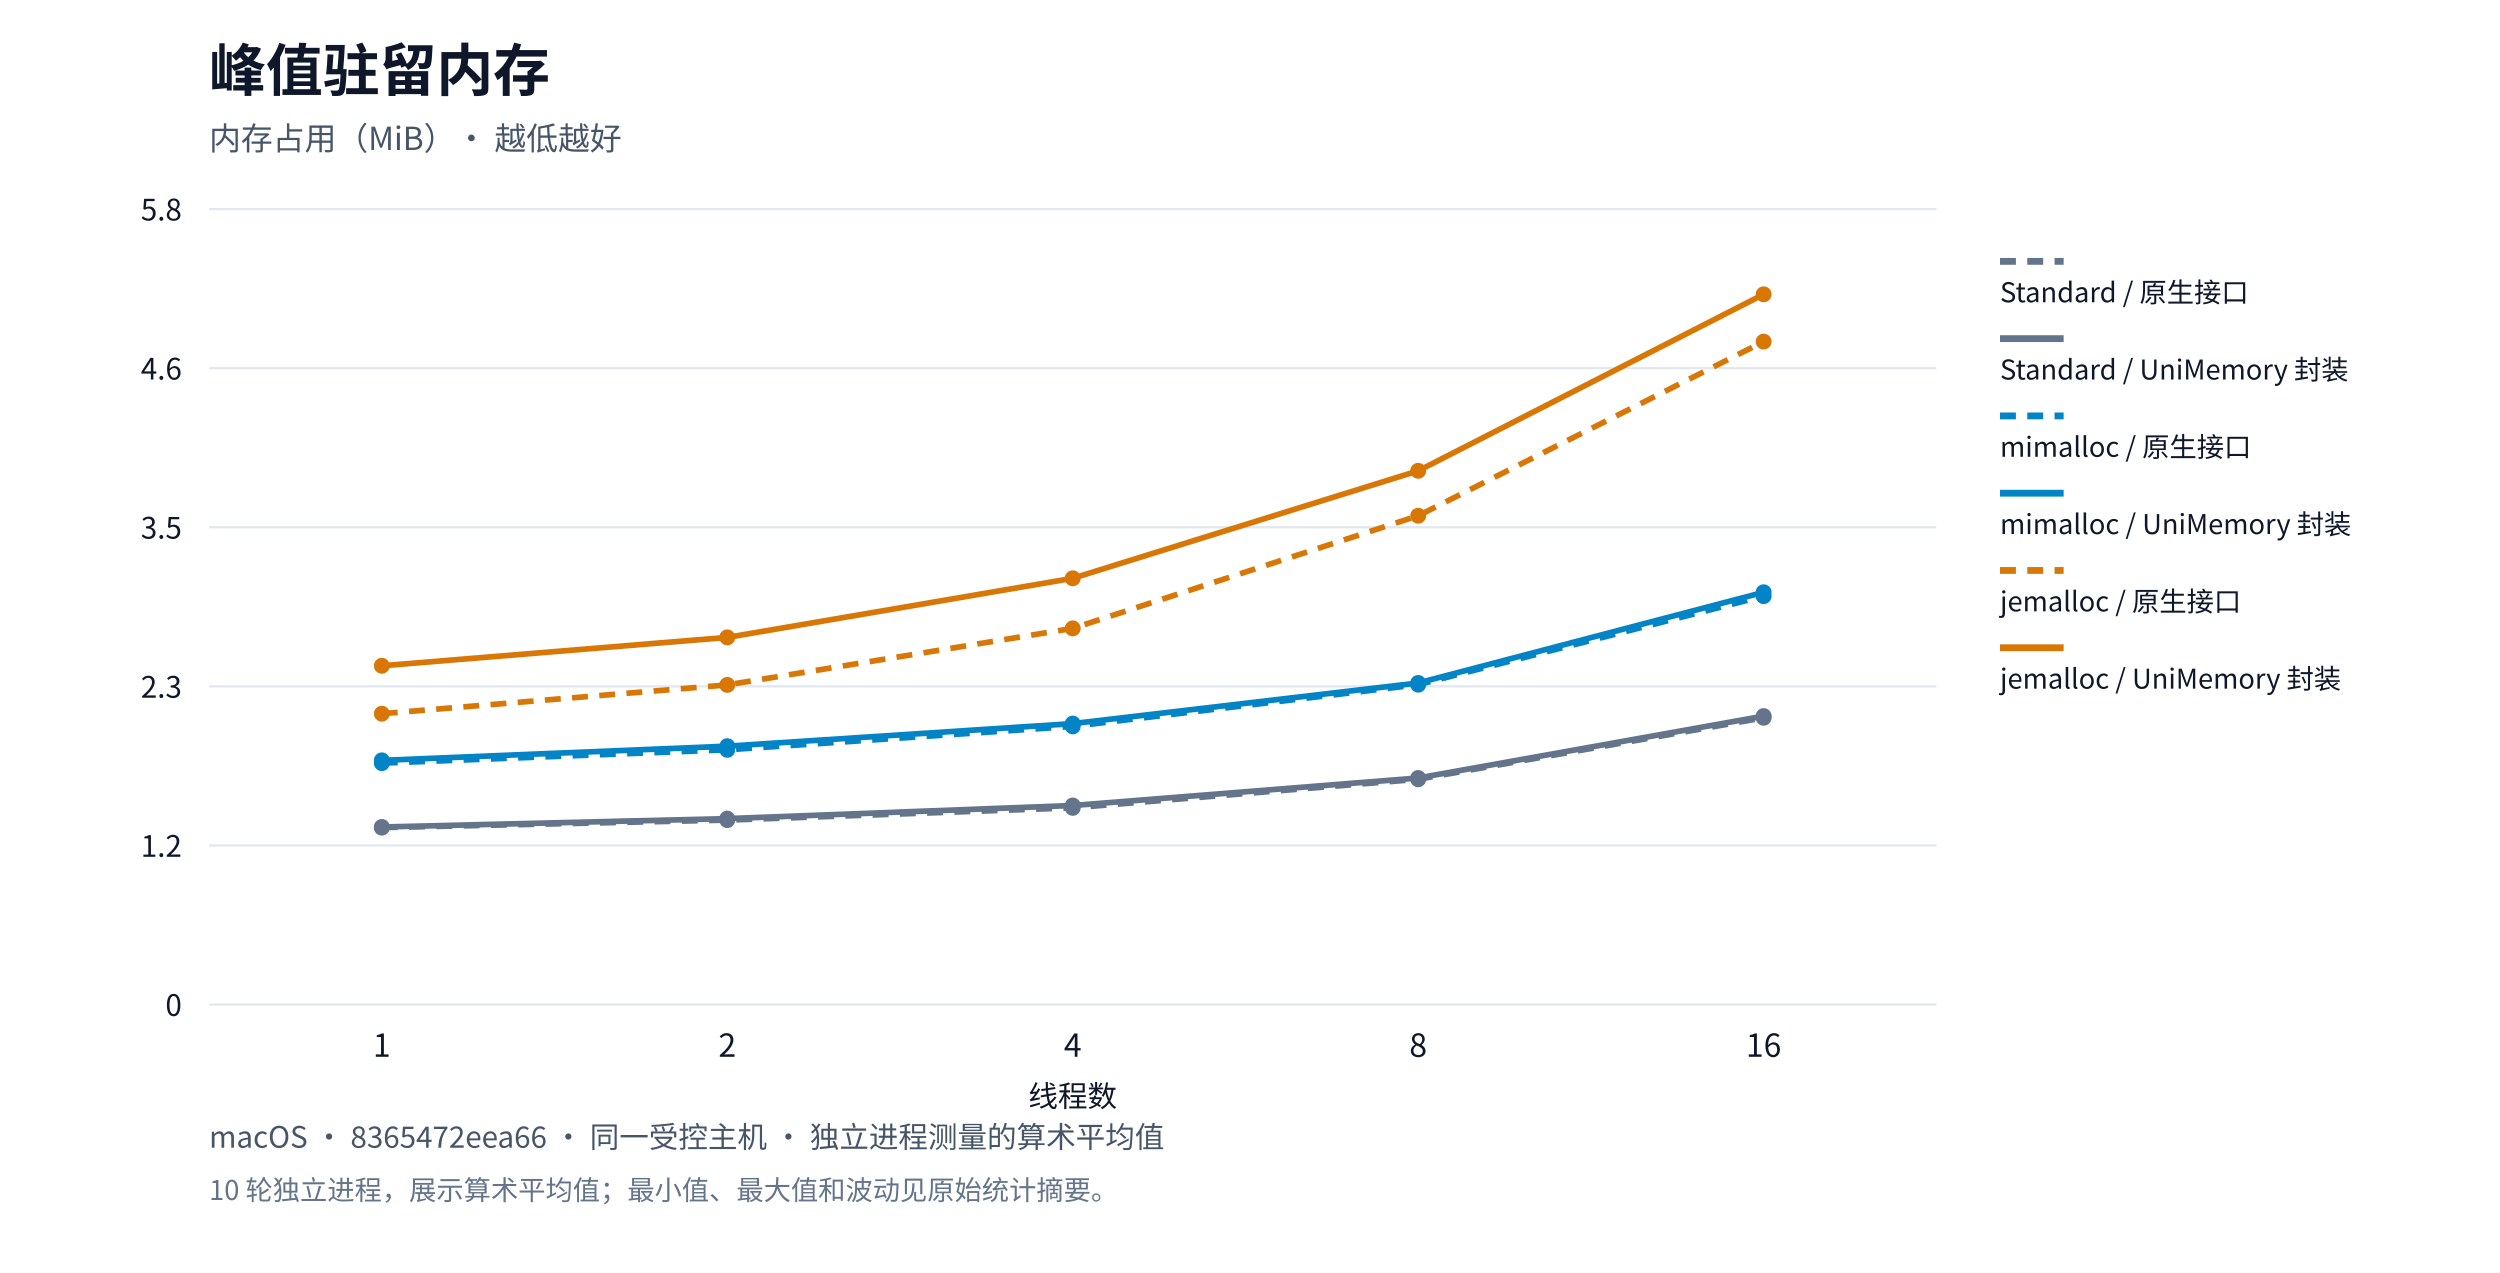
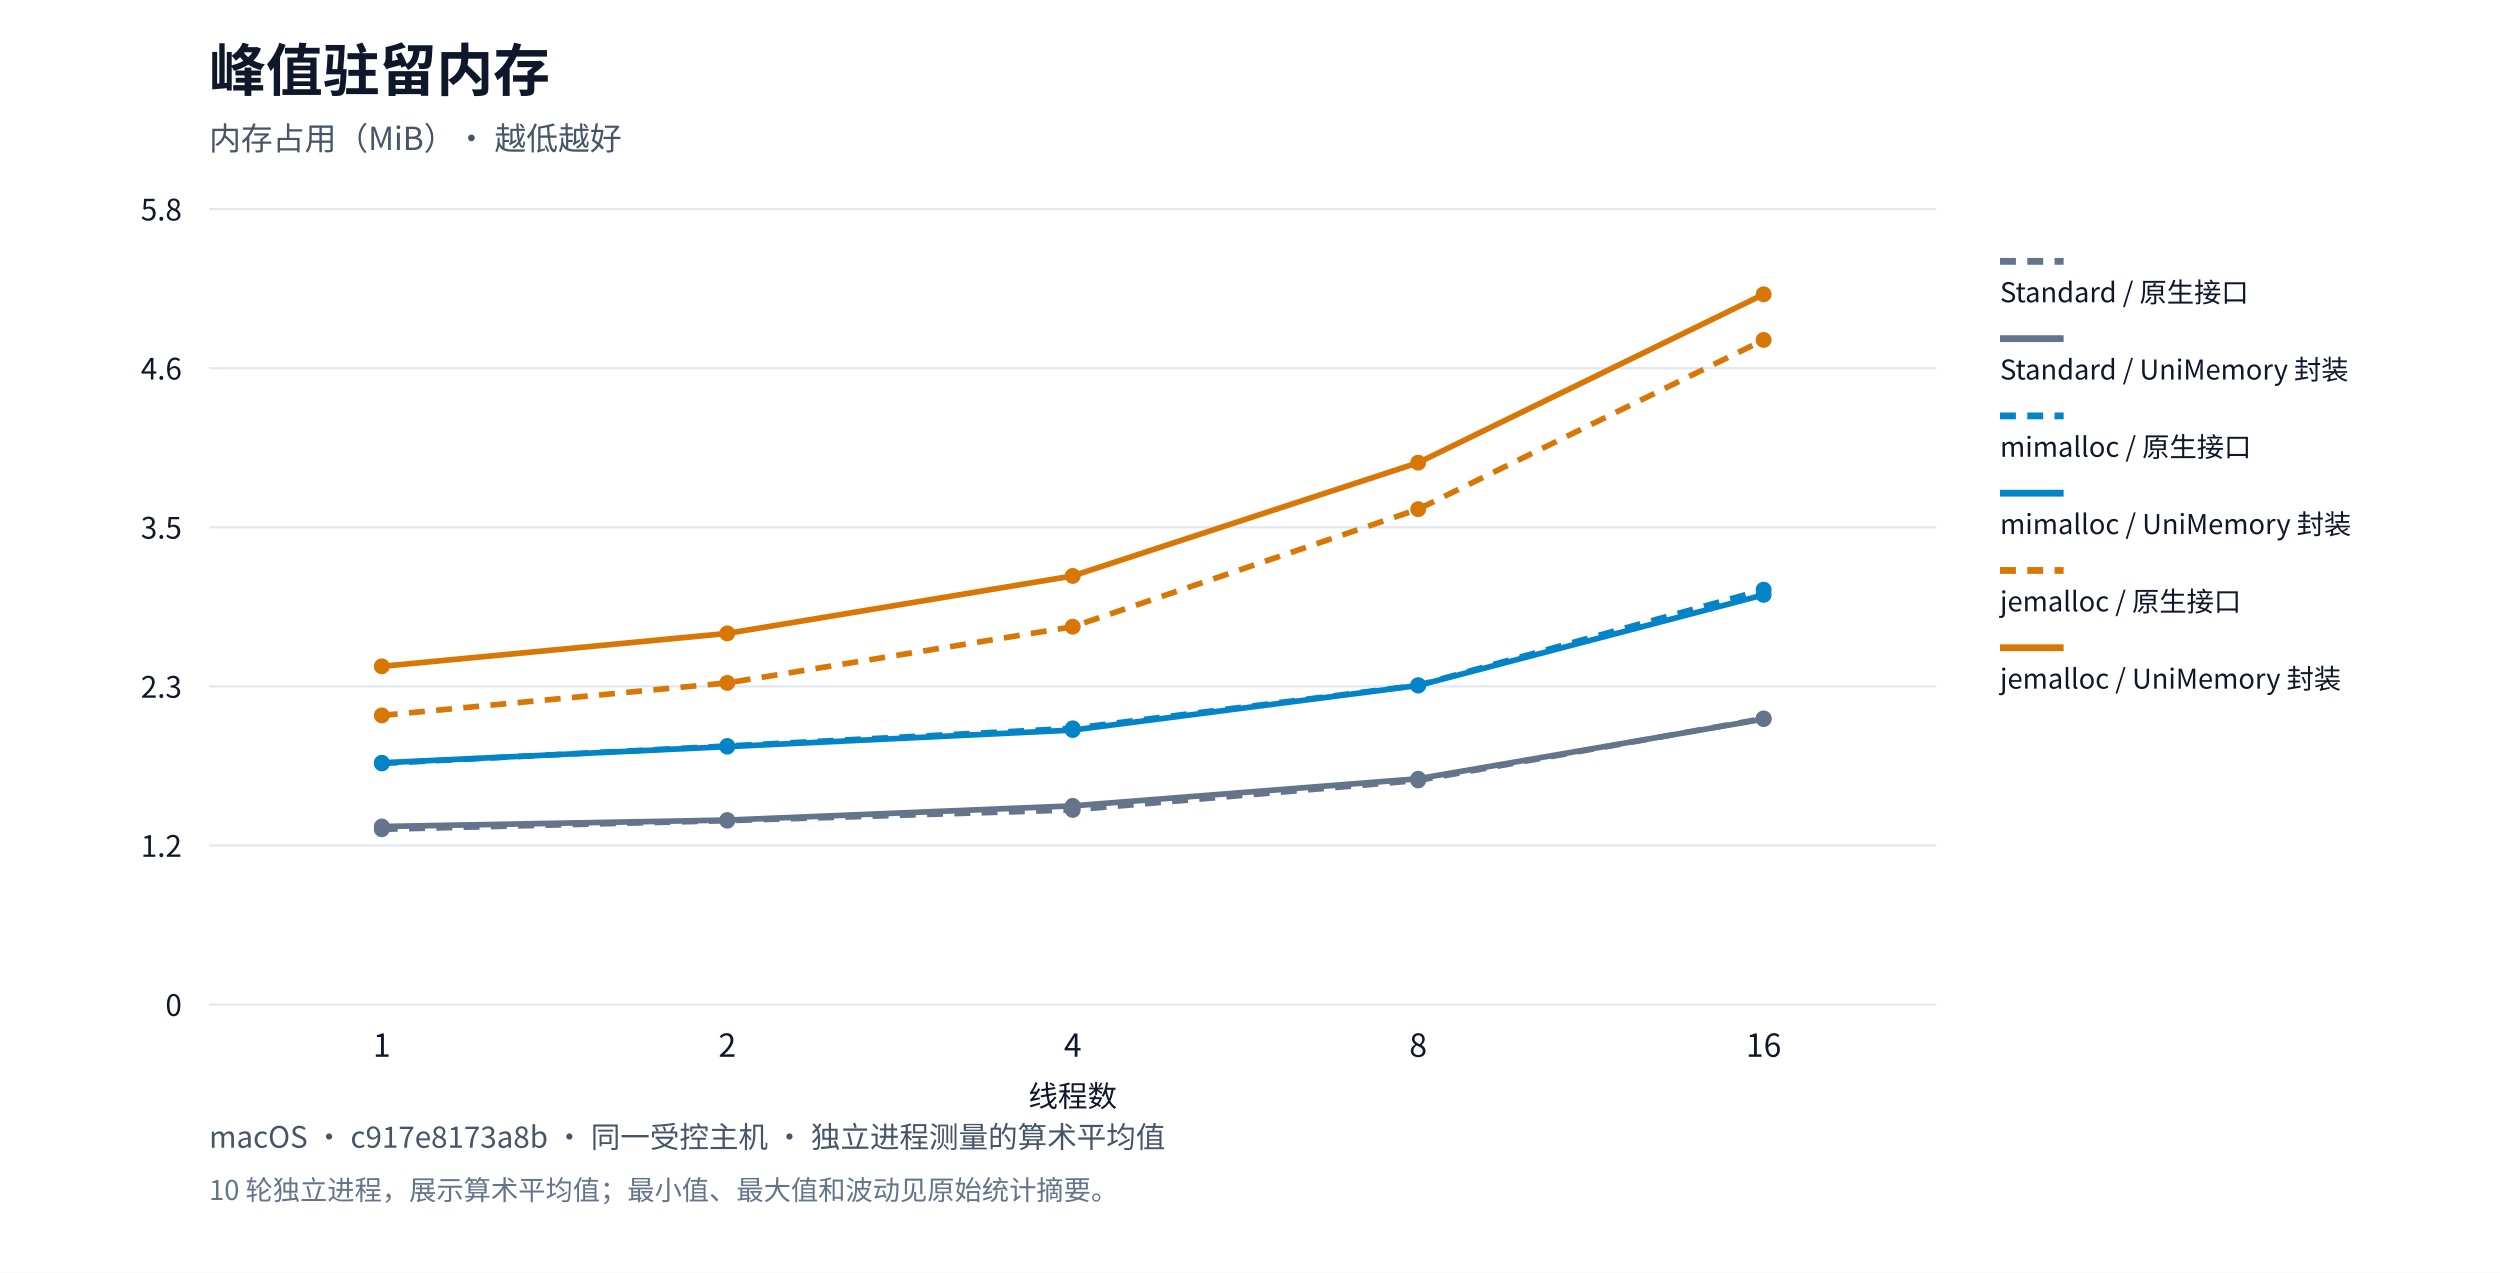
<svg xmlns="http://www.w3.org/2000/svg" xml:lang="zh-CN" viewBox="0 0 1100 560" role="img">
  <rect width="1100" height="560" fill="#ffffff" />
  <g font-family="system-ui,Segoe UI,Microsoft YaHei,PingFang SC,Noto Sans CJK SC,sans-serif" fill="#0f172a">
    <text x="92" y="40" font-size="25" font-weight="650">峰值驻留内存</text>
    <text x="92" y="66" font-size="14" fill="#475569">内存占用（MiB）· 越低越好</text>
    <path d="M92,442.0h760" stroke="#e2e8f0" />
    <text x="80" y="447.0" text-anchor="end" font-size="13">0</text>
    <path d="M92,372.0h760" stroke="#e2e8f0" />
    <text x="80" y="377.0" text-anchor="end" font-size="13">1.2</text>
    <path d="M92,302.0h760" stroke="#e2e8f0" />
    <text x="80" y="307.0" text-anchor="end" font-size="13">2.3</text>
    <path d="M92,232.0h760" stroke="#e2e8f0" />
    <text x="80" y="237.0" text-anchor="end" font-size="13">3.5</text>
    <path d="M92,162.0h760" stroke="#e2e8f0" />
    <text x="80" y="167.0" text-anchor="end" font-size="13">4.6</text>
    <path d="M92,92.0h760" stroke="#e2e8f0" />
    <text x="80" y="97.0" text-anchor="end" font-size="13">5.8</text>
    <text x="168.0" y="465" text-anchor="middle" font-size="14">1</text>
    <text x="320.0" y="465" text-anchor="middle" font-size="14">2</text>
    <text x="472.0" y="465" text-anchor="middle" font-size="14">4</text>
    <text x="624.0" y="465" text-anchor="middle" font-size="14">8</text>
    <text x="776.0" y="465" text-anchor="middle" font-size="14">16</text>
-     <circle cx="168.0" cy="364.159" r="3.5" fill="#64748b" />
-     <circle cx="320.0" cy="360.848" r="3.5" fill="#64748b" />
-     <circle cx="472.0" cy="355.457" r="3.5" fill="#64748b" />
-     <circle cx="624.0" cy="342.878" r="3.5" fill="#64748b" />
-     <circle cx="776.0" cy="315.827" r="3.5" fill="#64748b" />
-     <polyline points="168.0,364.159 320.0,360.848 472.0,355.457 624.0,342.878 776.0,315.827" fill="none" stroke="#64748b" stroke-width="2.5" stroke-dasharray="7 5" />
+     <circle cx="168.0" cy="364.893" r="3.5" fill="#64748b" />
+     <circle cx="320.0" cy="361.104" r="3.5" fill="#64748b" />
+     <circle cx="472.0" cy="356.368" r="3.5" fill="#64748b" />
+     <circle cx="624.0" cy="343.391" r="3.5" fill="#64748b" />
+     <circle cx="776.0" cy="316.11" r="3.5" fill="#64748b" />
+     <polyline points="168.0,364.893 320.0,361.104 472.0,356.368 624.0,343.391 776.0,316.11" fill="none" stroke="#64748b" stroke-width="2.5" stroke-dasharray="7 5" />
    <path d="M880,115h28" stroke="#64748b" stroke-width="3" stroke-dasharray="7 5" />
    <text x="880" y="133" font-size="12">Standard / 原生接口</text>
-     <circle cx="168.0" cy="363.875" r="3.5" fill="#64748b" />
-     <circle cx="320.0" cy="360.186" r="3.5" fill="#64748b" />
-     <circle cx="472.0" cy="354.417" r="3.5" fill="#64748b" />
-     <circle cx="624.0" cy="342.31" r="3.5" fill="#64748b" />
-     <circle cx="776.0" cy="315.071" r="3.5" fill="#64748b" />
-     <polyline points="168.0,363.875 320.0,360.186 472.0,354.417 624.0,342.31 776.0,315.071" fill="none" stroke="#64748b" stroke-width="2.5" />
+     <circle cx="168.0" cy="363.662" r="3.5" fill="#64748b" />
+     <circle cx="320.0" cy="360.82" r="3.5" fill="#64748b" />
+     <circle cx="472.0" cy="354.568" r="3.5" fill="#64748b" />
+     <circle cx="624.0" cy="342.633" r="3.5" fill="#64748b" />
+     <circle cx="776.0" cy="316.394" r="3.5" fill="#64748b" />
+     <polyline points="168.0,363.662 320.0,360.82 472.0,354.568 624.0,342.633 776.0,316.394" fill="none" stroke="#64748b" stroke-width="2.5" />
    <path d="M880,149h28" stroke="#64748b" stroke-width="3" />
    <text x="880" y="167" font-size="12">Standard / UniMemory 封装</text>
-     <circle cx="168.0" cy="335.784" r="3.5" fill="#0284c7" />
-     <circle cx="320.0" cy="329.92" r="3.5" fill="#0284c7" />
-     <circle cx="472.0" cy="319.61" r="3.5" fill="#0284c7" />
-     <circle cx="624.0" cy="301.262" r="3.5" fill="#0284c7" />
-     <circle cx="776.0" cy="262.294" r="3.5" fill="#0284c7" />
-     <polyline points="168.0,335.784 320.0,329.92 472.0,319.61 624.0,301.262 776.0,262.294" fill="none" stroke="#0284c7" stroke-width="2.5" stroke-dasharray="7 5" />
+     <circle cx="168.0" cy="335.907" r="3.5" fill="#0284c7" />
+     <circle cx="320.0" cy="328.234" r="3.5" fill="#0284c7" />
+     <circle cx="472.0" cy="320.467" r="3.5" fill="#0284c7" />
+     <circle cx="624.0" cy="301.522" r="3.5" fill="#0284c7" />
+     <circle cx="776.0" cy="259.464" r="3.5" fill="#0284c7" />
+     <polyline points="168.0,335.907 320.0,328.234 472.0,320.467 624.0,301.522 776.0,259.464" fill="none" stroke="#0284c7" stroke-width="2.5" stroke-dasharray="7 5" />
    <path d="M880,183h28" stroke="#0284c7" stroke-width="3" stroke-dasharray="7 5" />
    <text x="880" y="201" font-size="12">mimalloc / 原生接口</text>
-     <circle cx="168.0" cy="334.554" r="3.5" fill="#0284c7" />
-     <circle cx="320.0" cy="328.312" r="3.5" fill="#0284c7" />
-     <circle cx="472.0" cy="318.381" r="3.5" fill="#0284c7" />
-     <circle cx="624.0" cy="300.505" r="3.5" fill="#0284c7" />
-     <circle cx="776.0" cy="260.591" r="3.5" fill="#0284c7" />
-     <polyline points="168.0,334.554 320.0,328.312 472.0,318.381 624.0,300.505 776.0,260.591" fill="none" stroke="#0284c7" stroke-width="2.5" />
+     <circle cx="168.0" cy="335.623" r="3.5" fill="#0284c7" />
+     <circle cx="320.0" cy="328.519" r="3.5" fill="#0284c7" />
+     <circle cx="472.0" cy="321.225" r="3.5" fill="#0284c7" />
+     <circle cx="624.0" cy="301.617" r="3.5" fill="#0284c7" />
+     <circle cx="776.0" cy="261.737" r="3.5" fill="#0284c7" />
+     <polyline points="168.0,335.623 320.0,328.519 472.0,321.225 624.0,301.617 776.0,261.737" fill="none" stroke="#0284c7" stroke-width="2.5" />
    <path d="M880,217h28" stroke="#0284c7" stroke-width="3" />
    <text x="880" y="235" font-size="12">mimalloc / UniMemory 封装</text>
-     <circle cx="168.0" cy="314.03" r="3.5" fill="#d97706" />
-     <circle cx="320.0" cy="301.356" r="3.5" fill="#d97706" />
-     <circle cx="472.0" cy="276.481" r="3.5" fill="#d97706" />
-     <circle cx="624.0" cy="226.92" r="3.5" fill="#d97706" />
-     <circle cx="776.0" cy="150.308" r="3.5" fill="#d97706" />
-     <polyline points="168.0,314.03 320.0,301.356 472.0,276.481 624.0,226.92 776.0,150.308" fill="none" stroke="#d97706" stroke-width="2.5" stroke-dasharray="7 5" />
+     <circle cx="168.0" cy="314.783" r="3.5" fill="#d97706" />
+     <circle cx="320.0" cy="300.48" r="3.5" fill="#d97706" />
+     <circle cx="472.0" cy="275.756" r="3.5" fill="#d97706" />
+     <circle cx="624.0" cy="224.036" r="3.5" fill="#d97706" />
+     <circle cx="776.0" cy="149.582" r="3.5" fill="#d97706" />
+     <polyline points="168.0,314.783 320.0,300.48 472.0,275.756 624.0,224.036 776.0,149.582" fill="none" stroke="#d97706" stroke-width="2.5" stroke-dasharray="7 5" />
    <path d="M880,251h28" stroke="#d97706" stroke-width="3" stroke-dasharray="7 5" />
    <text x="880" y="269" font-size="12">jemalloc / 原生接口</text>
-     <circle cx="168.0" cy="292.938" r="3.5" fill="#d97706" />
-     <circle cx="320.0" cy="280.453" r="3.5" fill="#d97706" />
-     <circle cx="472.0" cy="254.443" r="3.5" fill="#d97706" />
-     <circle cx="624.0" cy="207.152" r="3.5" fill="#d97706" />
+     <circle cx="168.0" cy="293.186" r="3.5" fill="#d97706" />
+     <circle cx="320.0" cy="278.693" r="3.5" fill="#d97706" />
+     <circle cx="472.0" cy="253.401" r="3.5" fill="#d97706" />
+     <circle cx="624.0" cy="203.575" r="3.5" fill="#d97706" />
    <circle cx="776.0" cy="129.5" r="3.5" fill="#d97706" />
-     <polyline points="168.0,292.938 320.0,280.453 472.0,254.443 624.0,207.152 776.0,129.5" fill="none" stroke="#d97706" stroke-width="2.5" />
+     <polyline points="168.0,293.186 320.0,278.693 472.0,253.401 624.0,203.575 776.0,129.5" fill="none" stroke="#d97706" stroke-width="2.5" />
    <path d="M880,285h28" stroke="#d97706" stroke-width="3" />
    <text x="880" y="303" font-size="12">jemalloc / UniMemory 封装</text>
    <text x="472" y="487" text-anchor="middle" font-size="13">线程数</text>
-     <text x="92" y="505" font-size="13" fill="#475569">macOS · 8365472eea66 · 同一受控主机 · 独立进程测量的算术平均值</text>
+     <text x="92" y="505" font-size="13" fill="#475569">macOS · c917e8173a8b · 同一受控主机 · 独立进程测量的算术平均值</text>
    <text x="92" y="528" font-size="12" fill="#64748b">10 轮独立进程，展示算术平均值；最小值、最大值和波动见原始统计摘要。</text>
  </g>
</svg>
